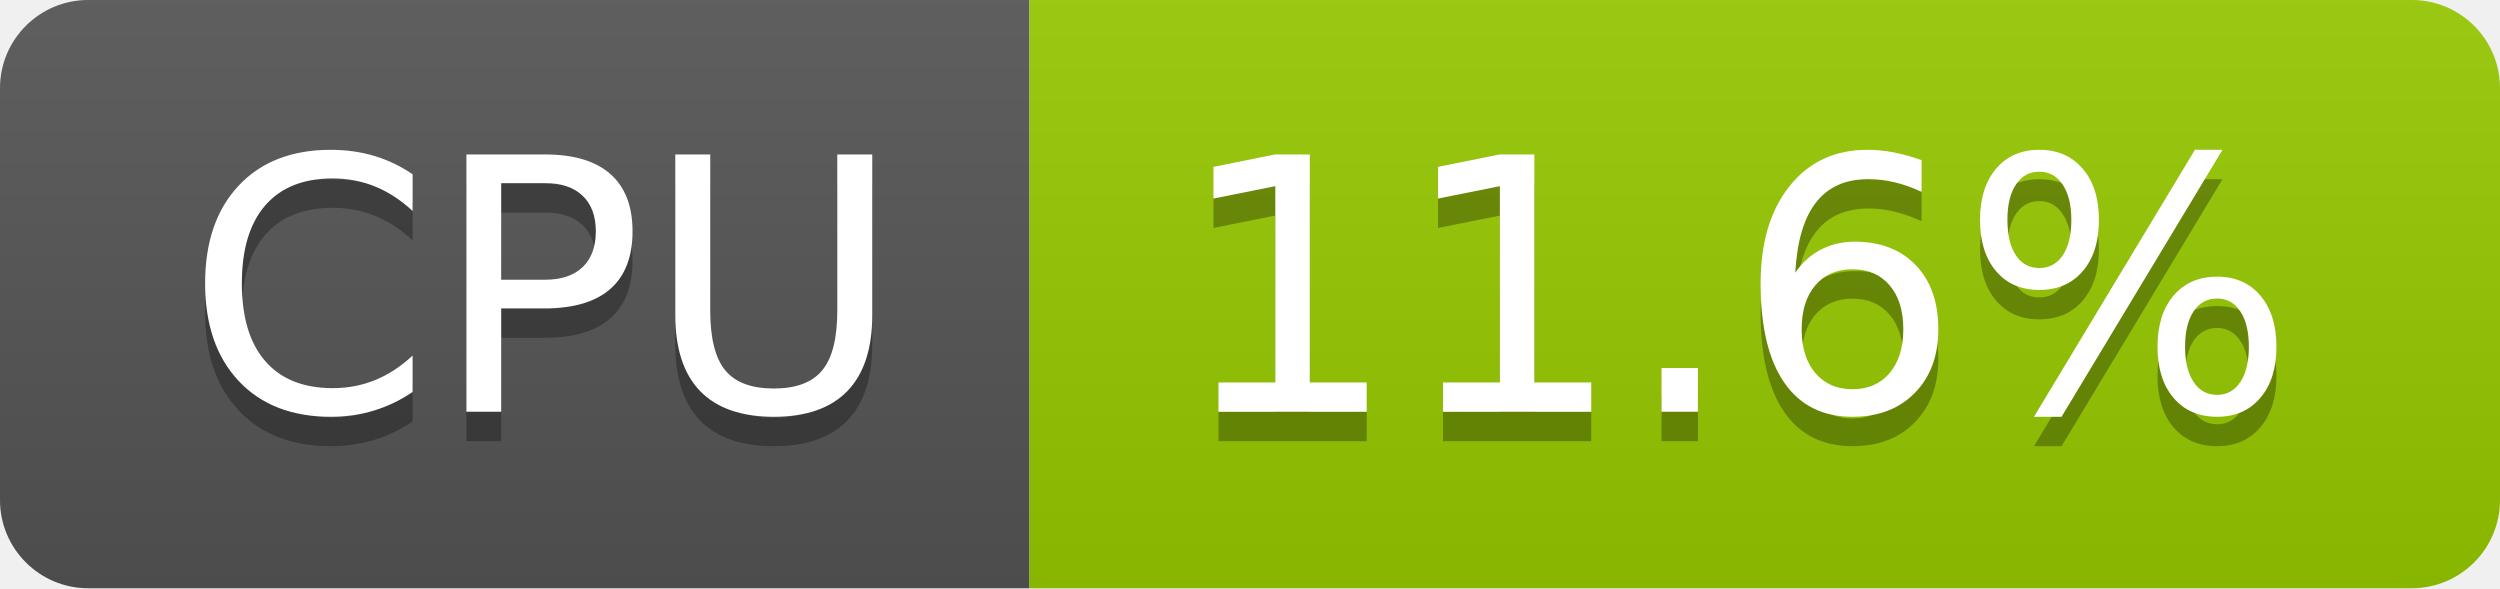
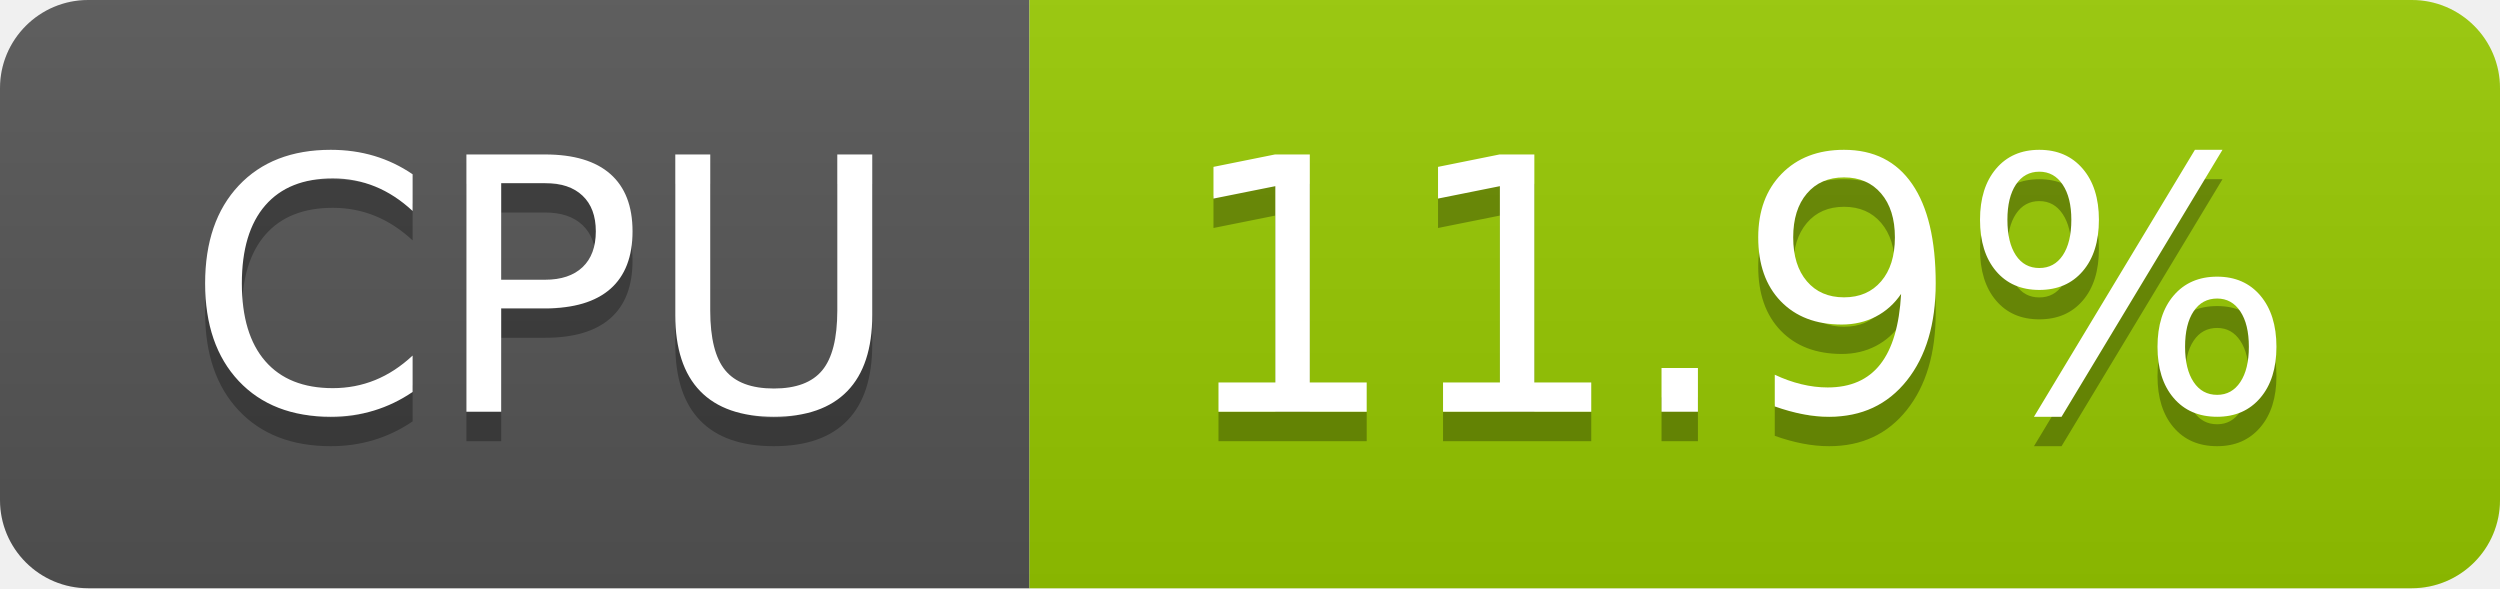
- <svg xmlns="http://www.w3.org/2000/svg" width="85" height="20" role="img" aria-label="CPU: 11.6%">
+ <svg xmlns="http://www.w3.org/2000/svg" width="85" height="20" role="img" aria-label="CPU: 11.9%">
  <linearGradient id="s" x2="0" y2="100%">
    <stop offset="0" stop-color="#bbb" stop-opacity=".1" />
    <stop offset="1" stop-opacity=".1" />
  </linearGradient>
  <clipPath id="r">
    <rect width="85" height="20" rx="3" fill="#fff" />
  </clipPath>
  <g clip-path="url(#r)">
    <rect width="35" height="20" fill="#555" />
    <rect x="35" width="50" height="20" fill="#97ca00" />
    <rect width="85" height="20" fill="url(#s)" />
  </g>
  <g fill="#fff" text-anchor="middle" font-family="Verdana,Geneva,DejaVu Sans,sans-serif" text-rendering="geometricPrecision" font-size="120">
    <text aria-hidden="true" x="185" y="150" fill="#010101" fill-opacity=".3" transform="scale(.1)" textLength="247">CPU</text>
    <text x="185" y="140" transform="scale(.1)" fill="#fff" textLength="247">CPU</text>
-     <text aria-hidden="true" x="590" y="150" fill="#010101" fill-opacity=".3" transform="scale(.1)" textLength="390">11.6%</text>
-     <text x="590" y="140" transform="scale(.1)" fill="#fff" textLength="390">11.6%</text>
+     <text aria-hidden="true" x="590" y="150" fill="#010101" fill-opacity=".3" transform="scale(.1)" textLength="390">11.9%</text>
+     <text x="590" y="140" transform="scale(.1)" fill="#fff" textLength="390">11.9%</text>
  </g>
</svg>
